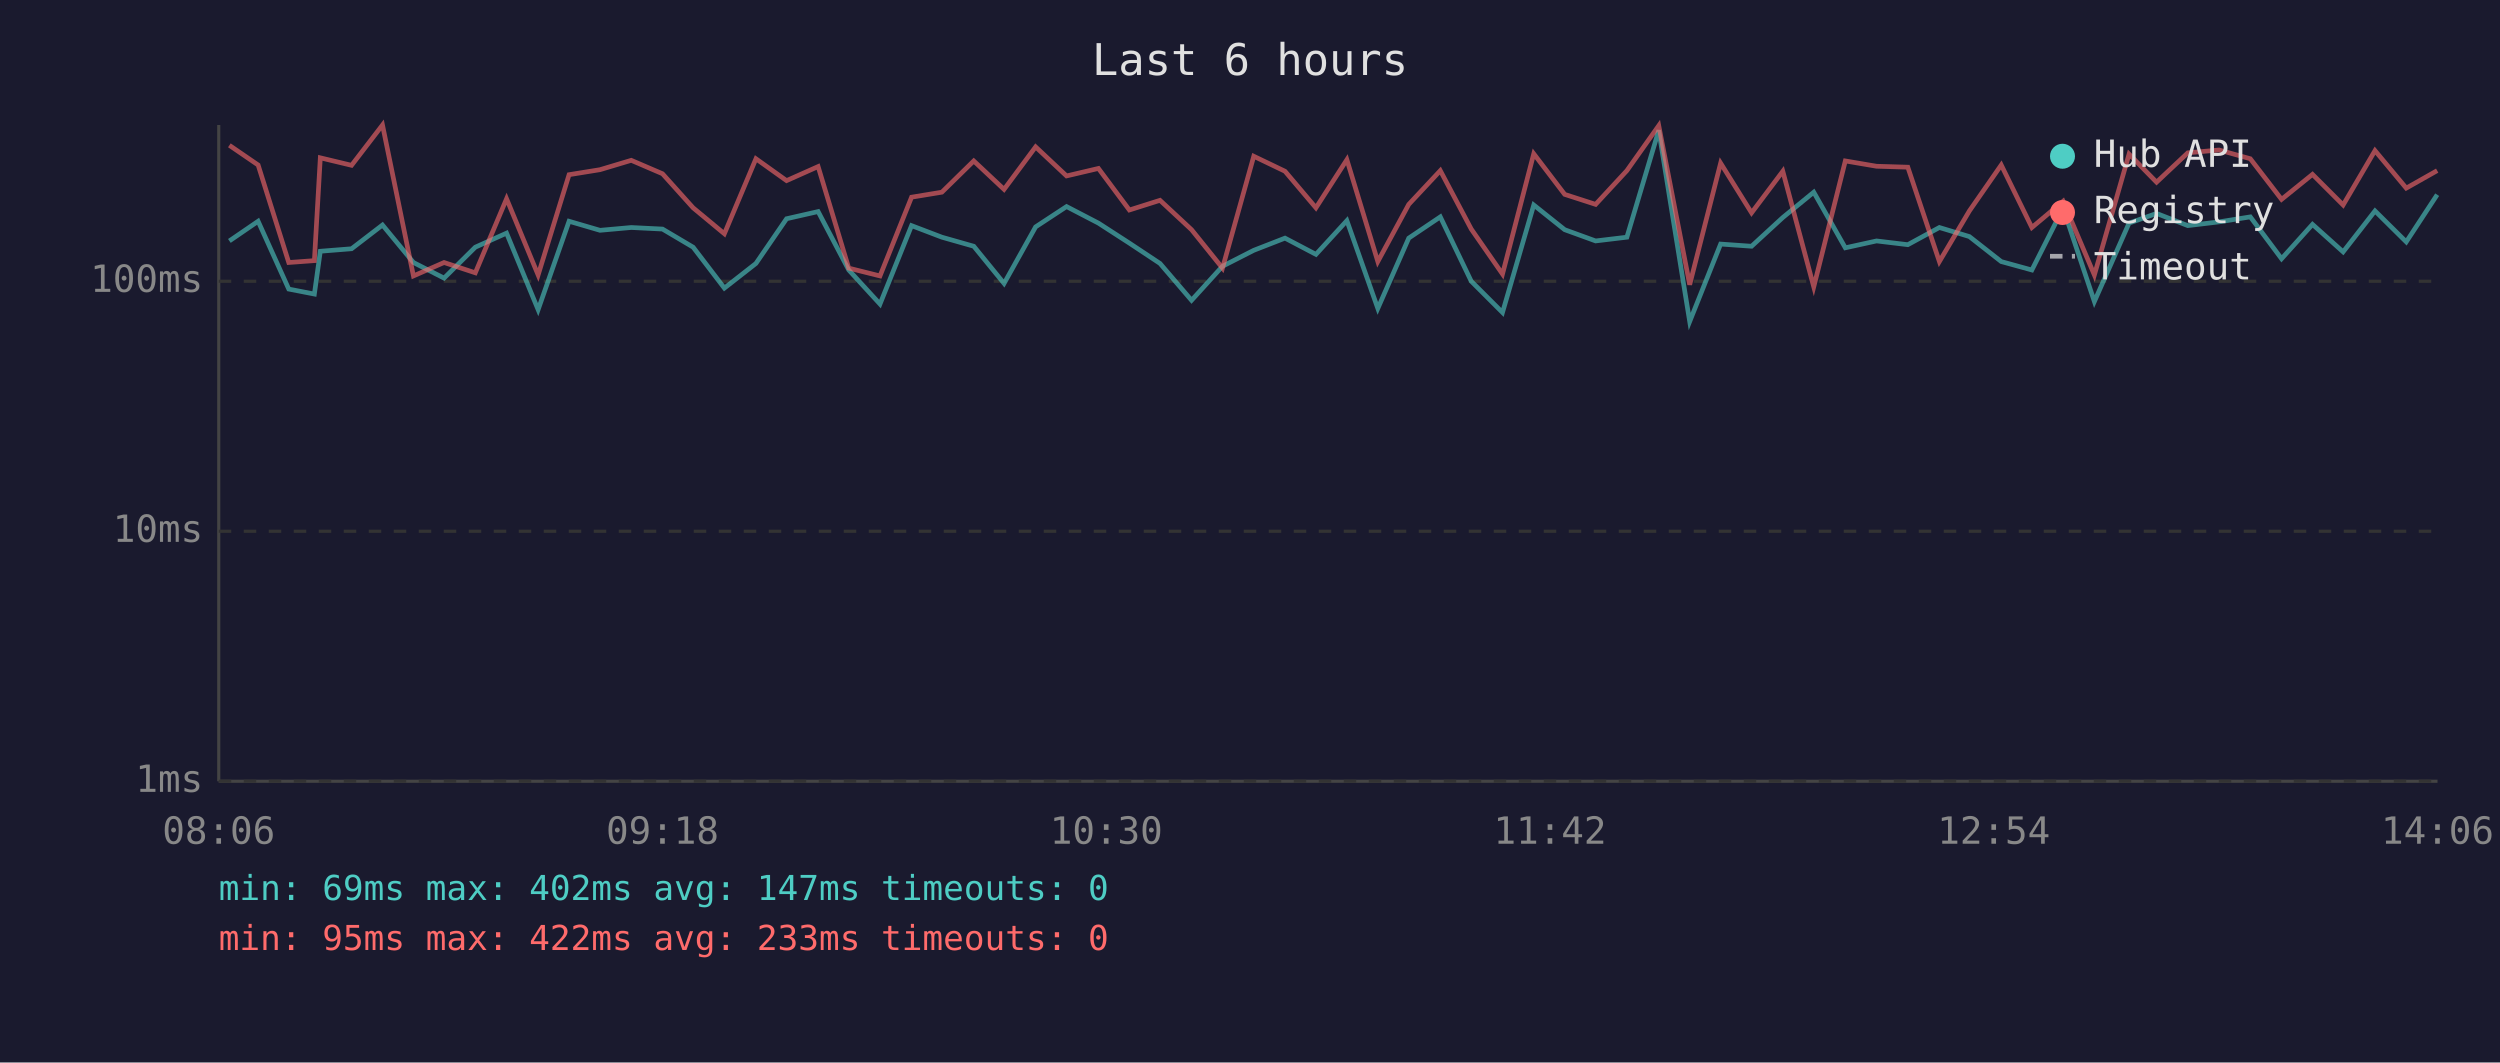
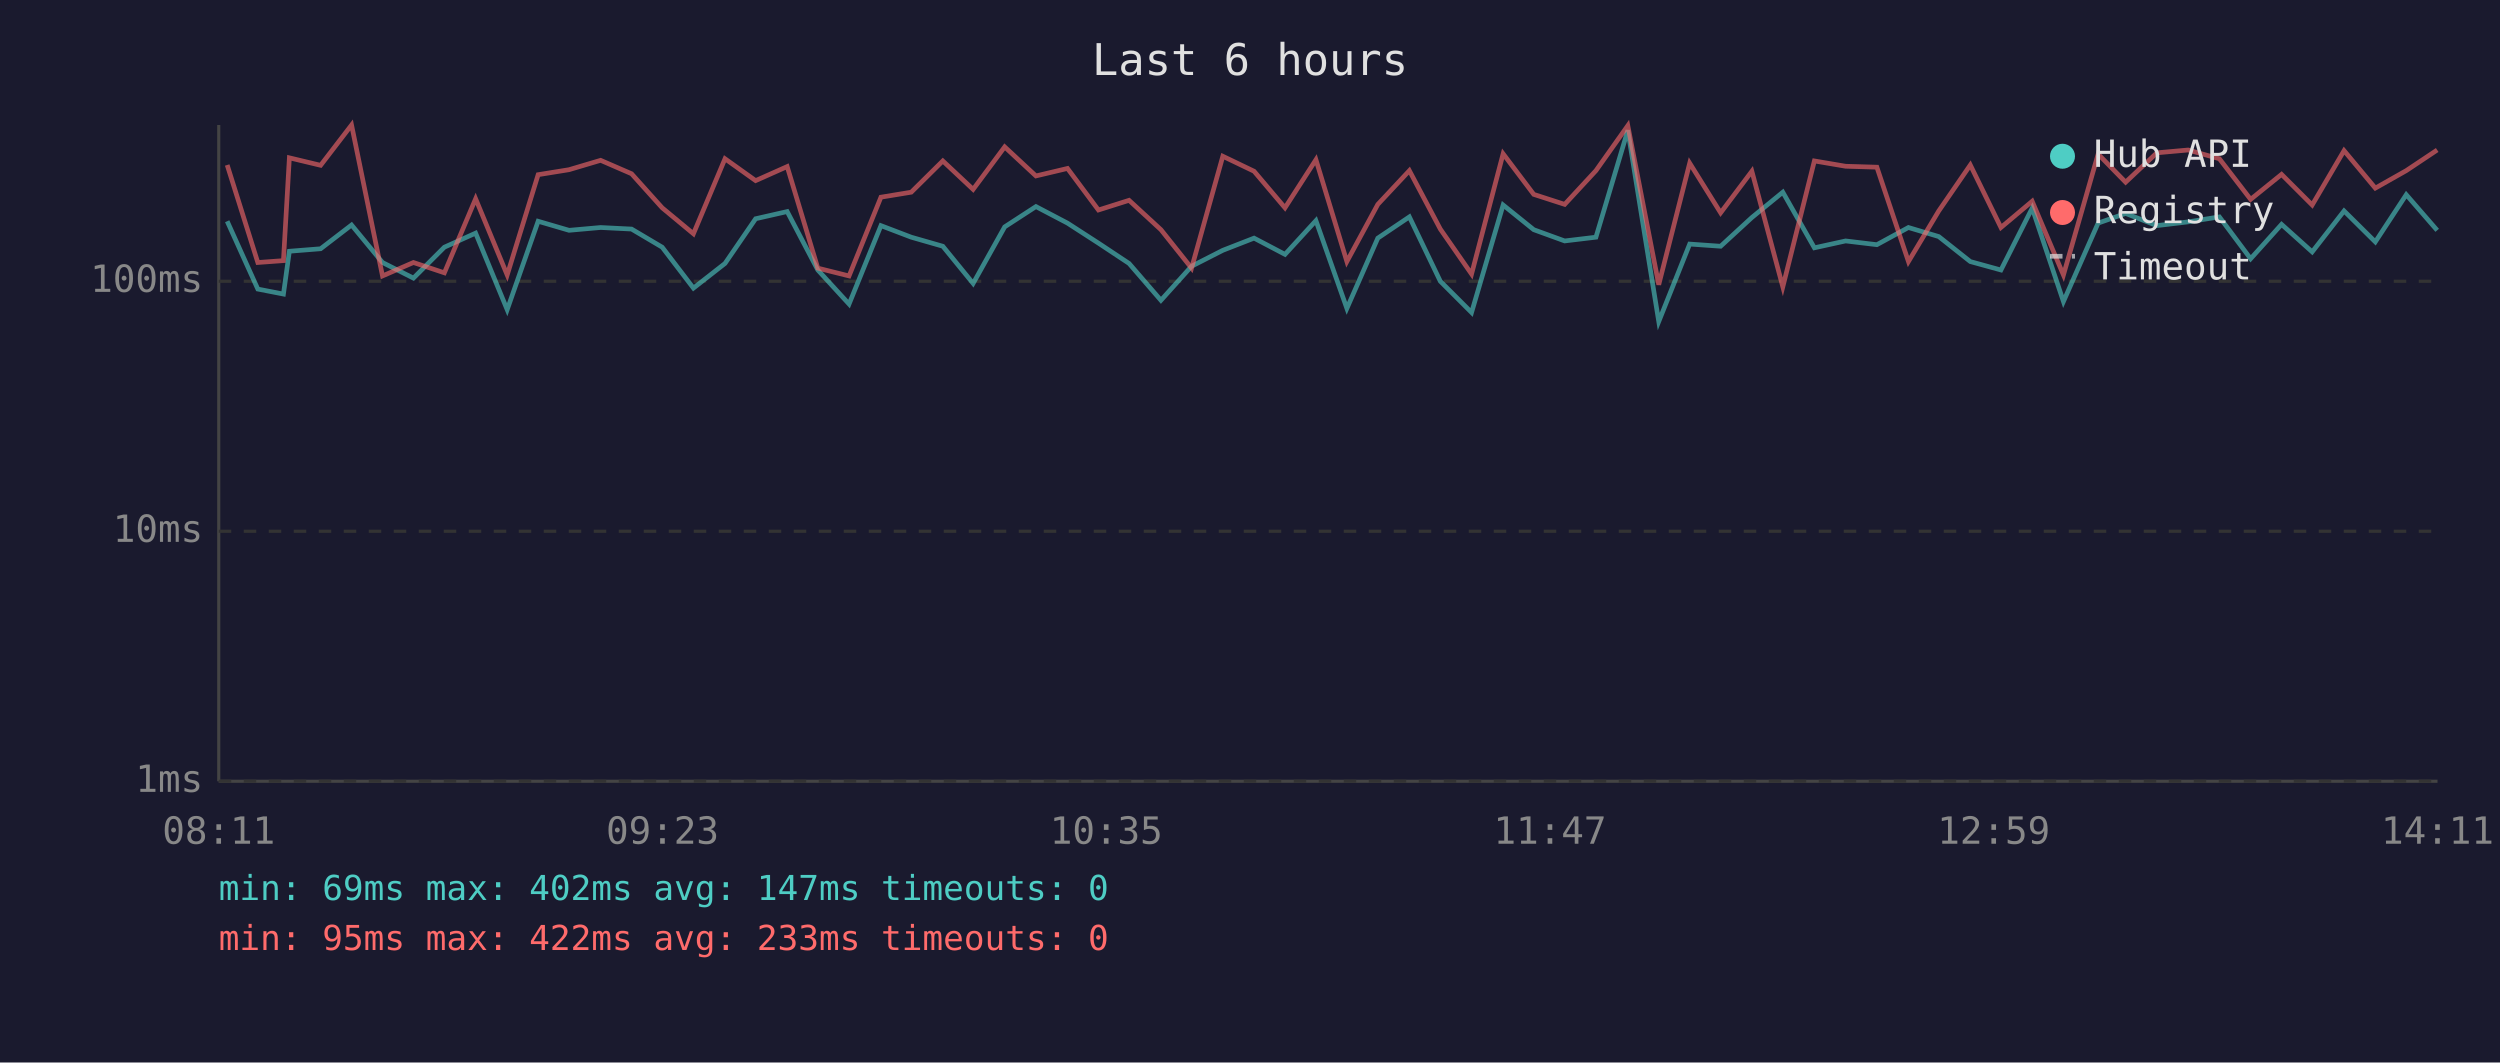
<svg xmlns="http://www.w3.org/2000/svg" viewBox="0 0 800 340" font-family="monospace" font-size="12">
  <rect width="800" height="340" fill="#1a1a2e" />
  <text x="400" y="24" fill="#e0e0e0" font-size="14" text-anchor="middle">Last 6 hours</text>
  <line x1="70" y1="40" x2="70" y2="250" stroke="#444" stroke-width="1" />
  <line x1="70" y1="250" x2="780" y2="250" stroke="#444" stroke-width="1" />
  <line x1="70" y1="250" x2="780" y2="250" stroke="#333" stroke-width="1" stroke-dasharray="4" />
  <text x="65" y="250" fill="#888" text-anchor="end" dominant-baseline="middle">1ms</text>
  <line x1="70" y1="170" x2="780" y2="170" stroke="#333" stroke-width="1" stroke-dasharray="4" />
  <text x="65" y="170" fill="#888" text-anchor="end" dominant-baseline="middle">10ms</text>
  <line x1="70" y1="90" x2="780" y2="90" stroke="#333" stroke-width="1" stroke-dasharray="4" />
  <text x="65" y="90" fill="#888" text-anchor="end" dominant-baseline="middle">100ms</text>
-   <text x="70" y="270" fill="#888" text-anchor="middle">08:06</text>
-   <text x="212" y="270" fill="#888" text-anchor="middle">09:18</text>
-   <text x="354" y="270" fill="#888" text-anchor="middle">10:30</text>
-   <text x="496" y="270" fill="#888" text-anchor="middle">11:42</text>
-   <text x="638" y="270" fill="#888" text-anchor="middle">12:54</text>
-   <text x="780" y="270" fill="#888" text-anchor="middle">14:06</text>
-   <polyline points="73.4,77.1 82.6,70.8 92.4,92.5 100.6,94.1 102.5,80.4 112.5,79.6 122.4,72.0 132.3,84.0 142.1,89.0 152.1,79.1 162.1,74.6 172.2,99.1 182.1,70.8 192.0,73.7 202.0,72.8 212.0,73.3 221.8,79.1 231.8,92.2 241.9,84.3 251.7,70.0 261.8,67.7 271.6,86.4 281.6,97.3 291.7,72.2 301.4,75.9 311.6,78.8 321.3,90.7 331.4,72.6 341.3,66.1 351.5,71.4 361.4,77.8 371.2,84.3 381.3,96.1 391.2,85.2 401.2,80.1 411.2,76.2 421.1,81.4 431.0,70.6 440.9,98.7 450.8,76.2 460.9,69.4 470.8,90.0 480.8,100.0 490.8,65.6 500.7,73.5 510.6,77.1 520.6,75.9 530.8,41.7 540.7,102.9 550.6,78.1 560.5,78.8 570.5,69.6 580.4,61.5 590.5,79.3 600.5,77.1 610.5,78.3 620.6,72.8 630.2,75.7 640.4,83.7 650.2,86.4 660.2,66.6 670.2,96.5 681.3,71.4 690.1,68.3 700.1,72.2 710.1,71.0 720.1,69.4 730.1,82.8 740.0,71.8 749.8,80.6 760.0,67.5 770.0,77.4 779.9,62.3" fill="none" stroke="#4ecdc4" stroke-width="1.5" opacity="0.6" />
-   <polyline points="73.4,46.5 82.6,52.8 92.4,84.0 100.6,83.4 102.5,50.5 112.5,52.9 122.4,40.0 132.3,88.3 142.1,84.0 152.1,87.3 162.1,63.6 172.2,88.0 182.1,55.9 192.0,54.3 202.0,51.3 212.0,55.6 221.8,66.5 231.8,74.8 241.9,50.8 251.7,57.8 261.8,53.3 271.6,85.8 281.6,88.3 291.7,63.1 301.4,61.5 311.6,51.5 321.3,60.6 331.4,47.0 341.3,56.3 351.5,53.9 361.4,67.2 371.2,64.1 381.3,73.5 391.2,85.8 401.2,50.0 411.2,54.8 421.1,66.5 431.0,51.1 440.9,83.7 450.8,65.4 460.9,54.6 470.8,73.3 480.8,87.7 490.8,49.2 500.7,62.2 510.6,65.4 520.6,54.6 530.8,40.2 540.7,91.1 550.6,52.2 560.5,68.1 570.5,54.8 580.4,91.8 590.5,51.5 600.5,53.2 610.5,53.5 620.6,83.7 630.2,67.5 640.4,52.8 650.2,72.8 660.2,64.4 670.2,88.0 681.3,49.3 690.1,58.3 700.1,48.9 710.1,48.0 720.1,50.8 730.1,63.8 740.0,55.8 749.8,65.6 760.0,48.2 770.0,60.2 779.9,54.6" fill="none" stroke="#ff6b6b" stroke-width="1.5" opacity="0.6" />
+   <text x="70" y="270" fill="#888" text-anchor="middle">08:11</text>
+   <text x="212" y="270" fill="#888" text-anchor="middle">09:23</text>
+   <text x="354" y="270" fill="#888" text-anchor="middle">10:35</text>
+   <text x="496" y="270" fill="#888" text-anchor="middle">11:47</text>
+   <text x="638" y="270" fill="#888" text-anchor="middle">12:59</text>
+   <text x="780" y="270" fill="#888" text-anchor="middle">14:11</text>
+   <polyline points="72.7,70.8 82.5,92.5 90.7,94.1 92.6,80.4 102.6,79.6 112.5,72.0 122.4,84.0 132.3,89.0 142.2,79.1 152.2,74.6 162.3,99.1 172.2,70.8 182.1,73.7 192.2,72.8 202.1,73.3 211.9,79.1 221.9,92.2 232.0,84.3 241.8,70.0 251.9,67.7 261.7,86.4 271.7,97.3 281.9,72.2 291.6,75.9 301.7,78.8 311.4,90.7 321.5,72.6 331.5,66.1 341.6,71.4 351.5,77.8 361.3,84.3 371.5,96.1 381.3,85.2 391.3,80.1 401.3,76.2 411.2,81.4 421.1,70.6 431.0,98.7 440.9,76.2 451.0,69.4 460.9,90.0 470.9,100.0 481.0,65.6 490.8,73.5 500.7,77.1 510.7,75.9 520.9,41.7 530.8,102.9 540.7,78.1 550.6,78.8 560.6,69.6 570.5,61.5 580.6,79.3 590.6,77.1 600.6,78.3 610.7,72.8 620.4,75.7 630.5,83.7 640.3,86.4 650.3,66.6 660.3,96.5 671.4,71.4 680.2,68.3 690.2,72.2 700.2,71.0 710.2,69.4 720.2,82.8 730.1,71.8 739.9,80.6 750.1,67.5 760.1,77.4 770.0,62.3 779.9,73.7" fill="none" stroke="#4ecdc4" stroke-width="1.5" opacity="0.6" />
+   <polyline points="72.7,52.8 82.5,84.0 90.7,83.4 92.6,50.5 102.6,52.9 112.5,40.0 122.4,88.3 132.3,84.0 142.2,87.3 152.2,63.6 162.3,88.0 172.2,55.9 182.1,54.3 192.2,51.3 202.1,55.6 211.9,66.5 221.9,74.8 232.0,50.8 241.8,57.8 251.9,53.3 261.7,85.8 271.7,88.3 281.9,63.1 291.6,61.5 301.7,51.5 311.4,60.6 321.5,47.0 331.5,56.3 341.6,53.9 351.5,67.2 361.3,64.1 371.5,73.5 381.3,85.8 391.3,50.0 401.3,54.8 411.2,66.5 421.1,51.1 431.0,83.7 440.9,65.4 451.0,54.6 460.9,73.3 470.9,87.7 481.0,49.2 490.8,62.2 500.7,65.4 510.7,54.6 520.9,40.2 530.8,91.1 540.7,52.2 550.6,68.1 560.6,54.8 570.5,91.8 580.6,51.5 590.6,53.2 600.6,53.5 610.7,83.7 620.4,67.5 630.5,52.8 640.3,72.8 650.3,64.4 660.3,88.0 671.4,49.3 680.2,58.3 690.2,48.9 700.2,48.0 710.2,50.8 720.2,63.8 730.1,55.8 739.9,65.6 750.1,48.2 760.1,60.2 770.0,54.6 779.9,48.0" fill="none" stroke="#ff6b6b" stroke-width="1.5" opacity="0.6" />
  <circle cx="660" cy="50" r="4" fill="#4ecdc4" />
  <text x="670" y="50" fill="#e0e0e0" dominant-baseline="middle">Hub API</text>
  <circle cx="660" cy="68" r="4" fill="#ff6b6b" />
  <text x="670" y="68" fill="#e0e0e0" dominant-baseline="middle">Registry</text>
  <line x1="656" y1="82" x2="664" y2="82" stroke="#e0e0e0" stroke-width="1.5" stroke-dasharray="4,3" opacity="0.7" />
  <text x="670" y="86" fill="#e0e0e0" dominant-baseline="middle">Timeout</text>
  <text x="70" y="288" fill="#4ecdc4" font-size="11">min: 69ms  max: 402ms  avg: 147ms  timeouts: 0</text>
  <text x="70" y="304" fill="#ff6b6b" font-size="11">min: 95ms  max: 422ms  avg: 233ms  timeouts: 0</text>
</svg>
